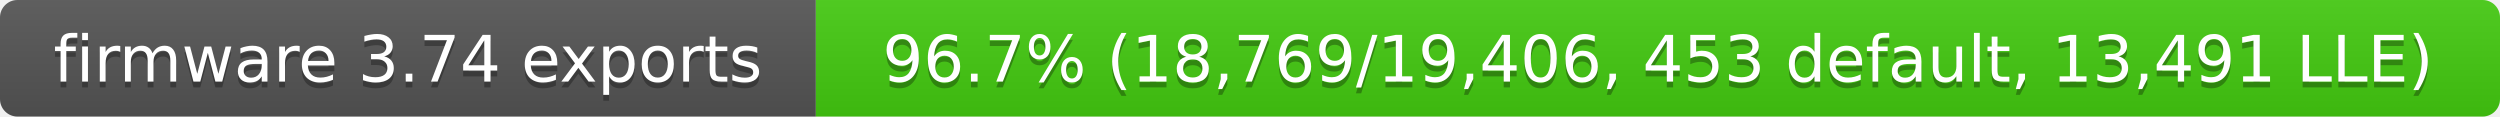
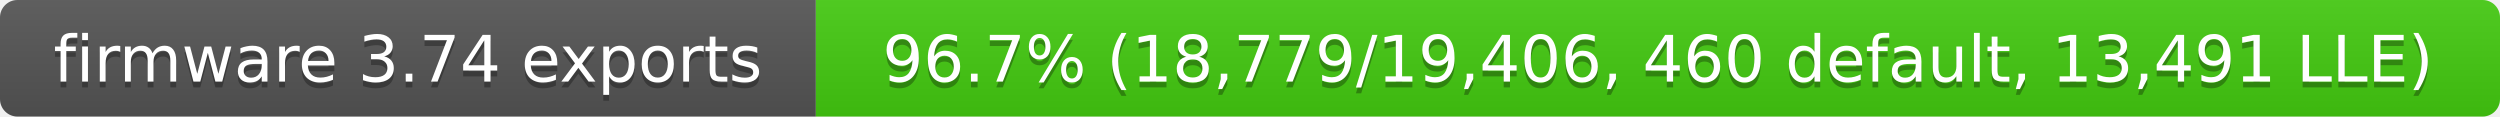
- <svg xmlns="http://www.w3.org/2000/svg" width="429" height="20" role="img" aria-label="firmware 3.74 exports: 96.7% (18,769/19,406, 453 default, 13,491 LLE)">
+ <svg xmlns="http://www.w3.org/2000/svg" width="429" height="20" role="img" aria-label="firmware 3.74 exports: 96.7% (18,779/19,406, 460 default, 13,491 LLE)">
  <linearGradient id="s" x2="0" y2="100%">
    <stop offset="0" stop-color="#bbb" stop-opacity=".1" />
    <stop offset="1" stop-opacity=".1" />
  </linearGradient>
  <clipPath id="r">
    <rect width="429" height="20" rx="3" fill="#fff" />
  </clipPath>
  <g clip-path="url(#r)">
    <rect width="140" height="20" fill="#555" />
    <rect x="140" width="289" height="20" fill="#4c1" />
    <rect width="429" height="20" fill="url(#s)" />
  </g>
  <g fill="#fff" text-anchor="middle" font-family="Verdana,Geneva,DejaVu Sans,sans-serif" font-size="11">
    <text x="70" y="15" fill="#010101" fill-opacity=".3">firmware 3.74 exports</text>
    <text x="70" y="14">firmware 3.74 exports</text>
-     <text x="284.5" y="15" fill="#010101" fill-opacity=".3">96.7% (18,769/19,406, 453 default, 13,491 LLE)</text>
-     <text x="284.5" y="14">96.7% (18,769/19,406, 453 default, 13,491 LLE)</text>
+     <text x="284.5" y="15" fill="#010101" fill-opacity=".3">96.7% (18,779/19,406, 460 default, 13,491 LLE)</text>
+     <text x="284.5" y="14">96.7% (18,779/19,406, 460 default, 13,491 LLE)</text>
  </g>
</svg>
